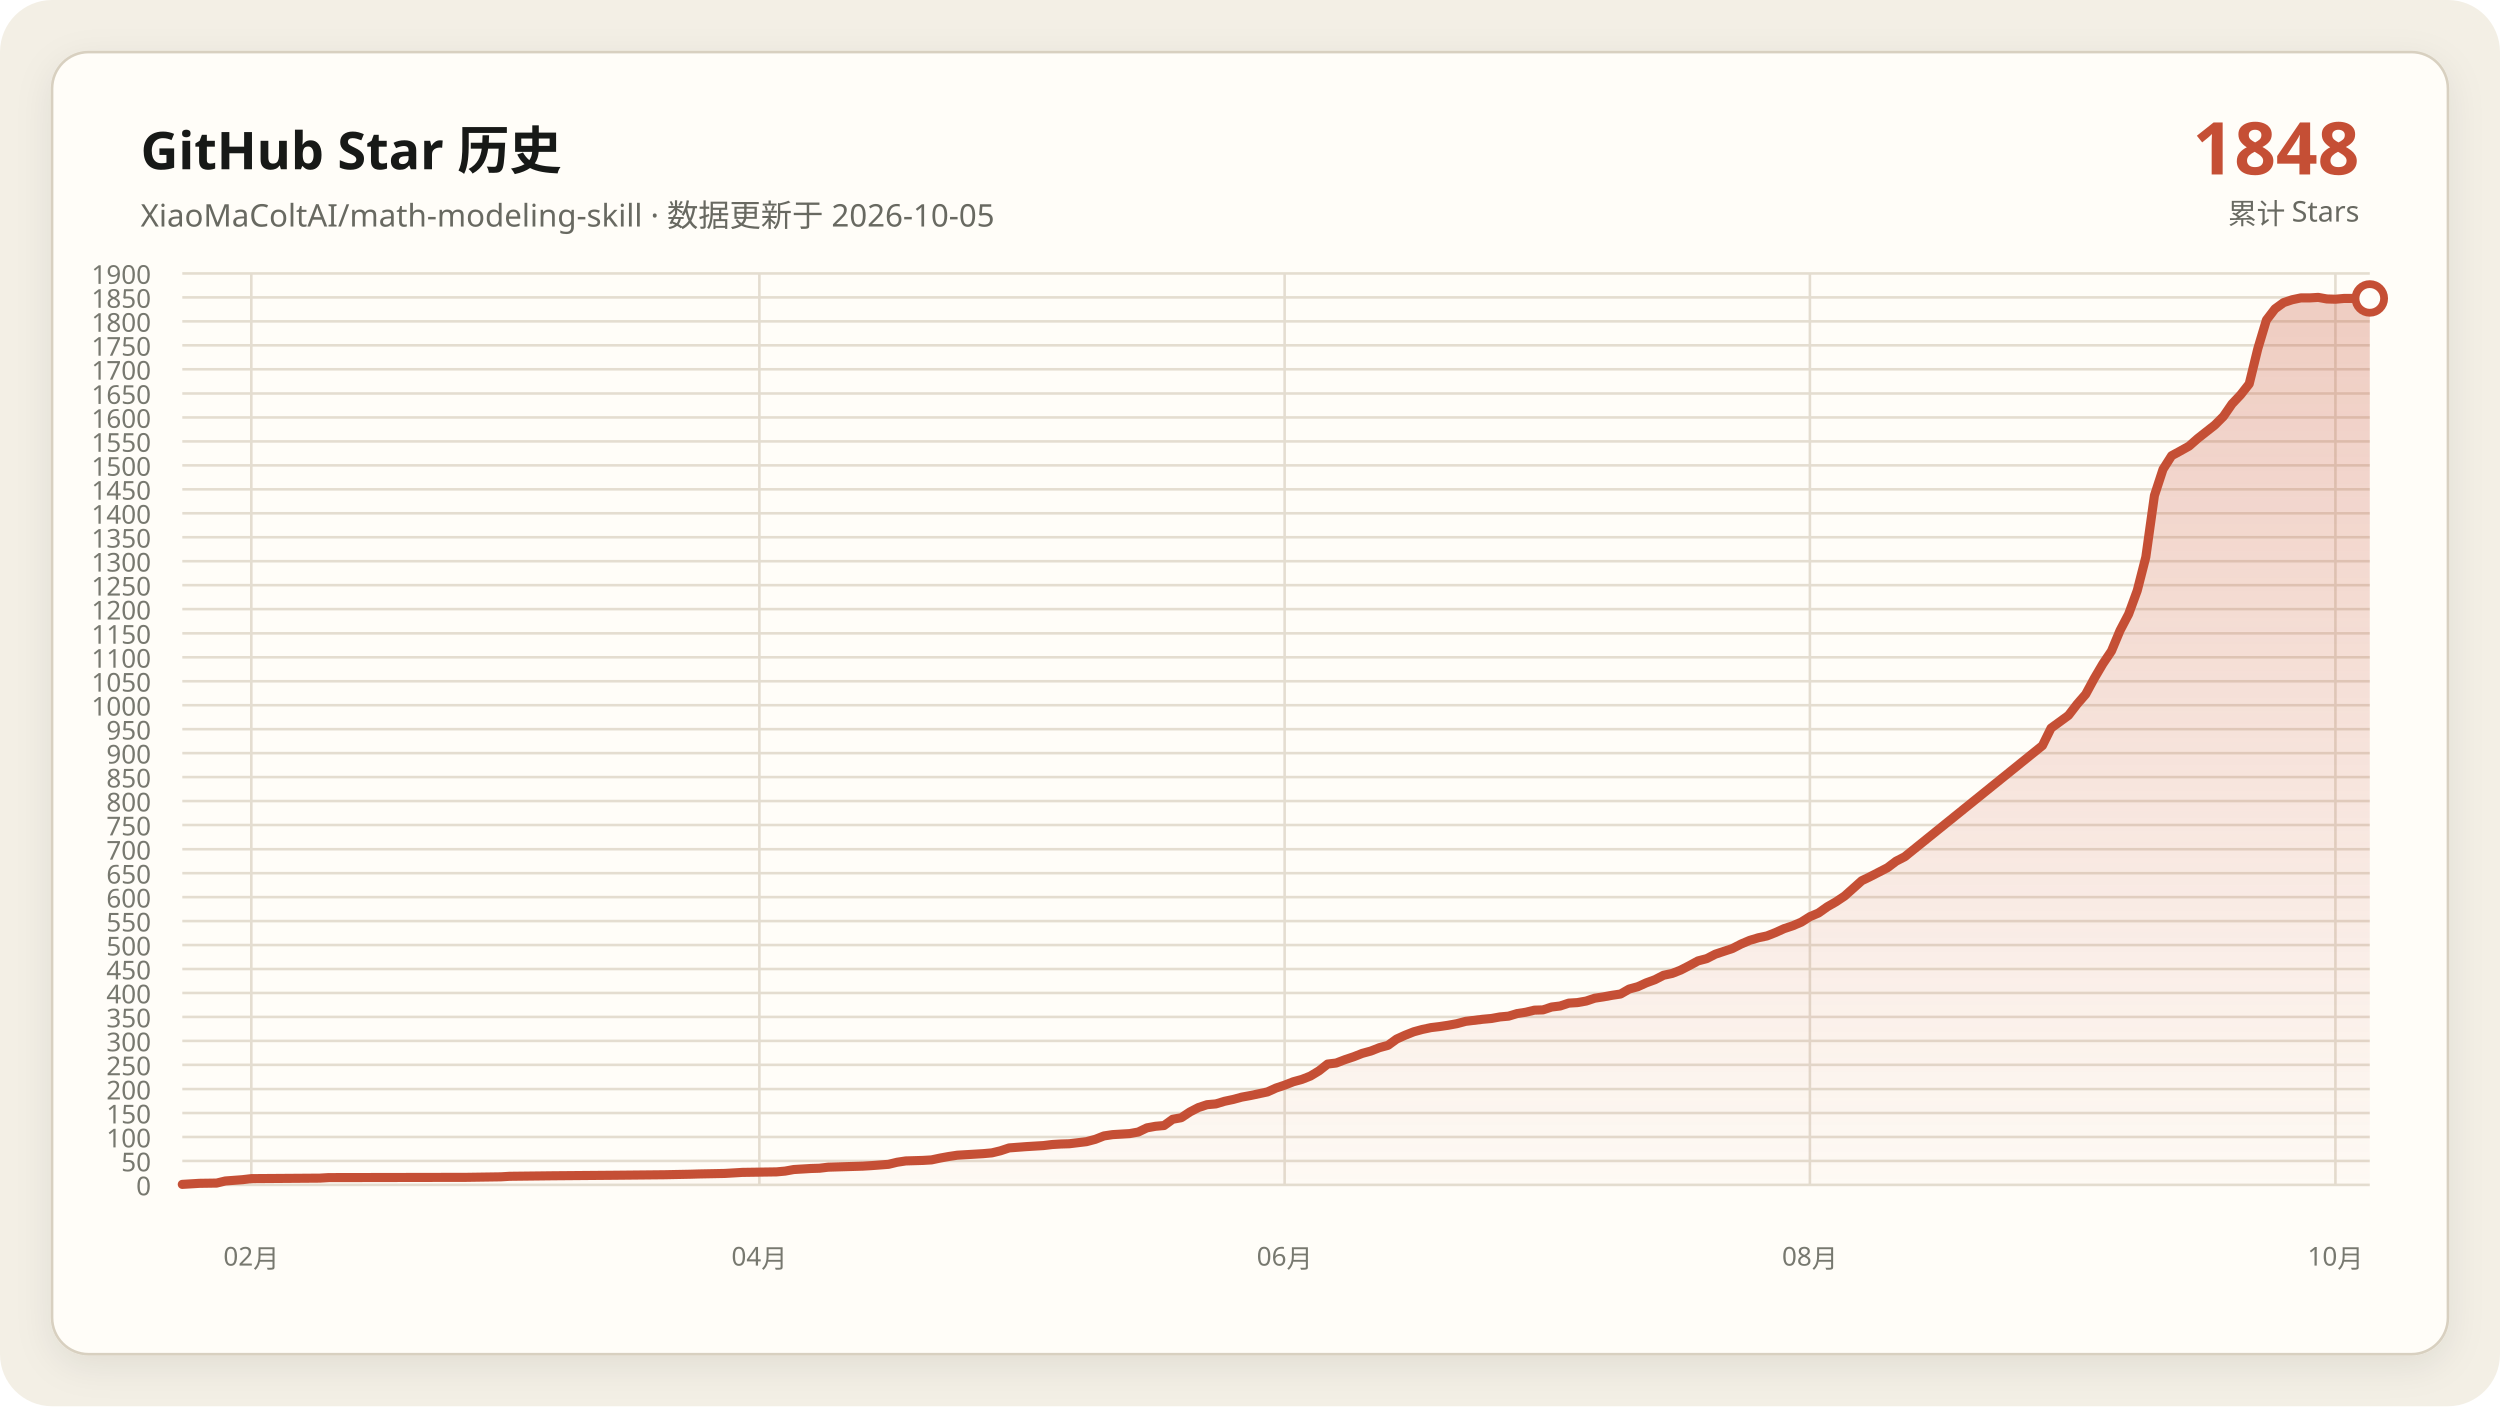
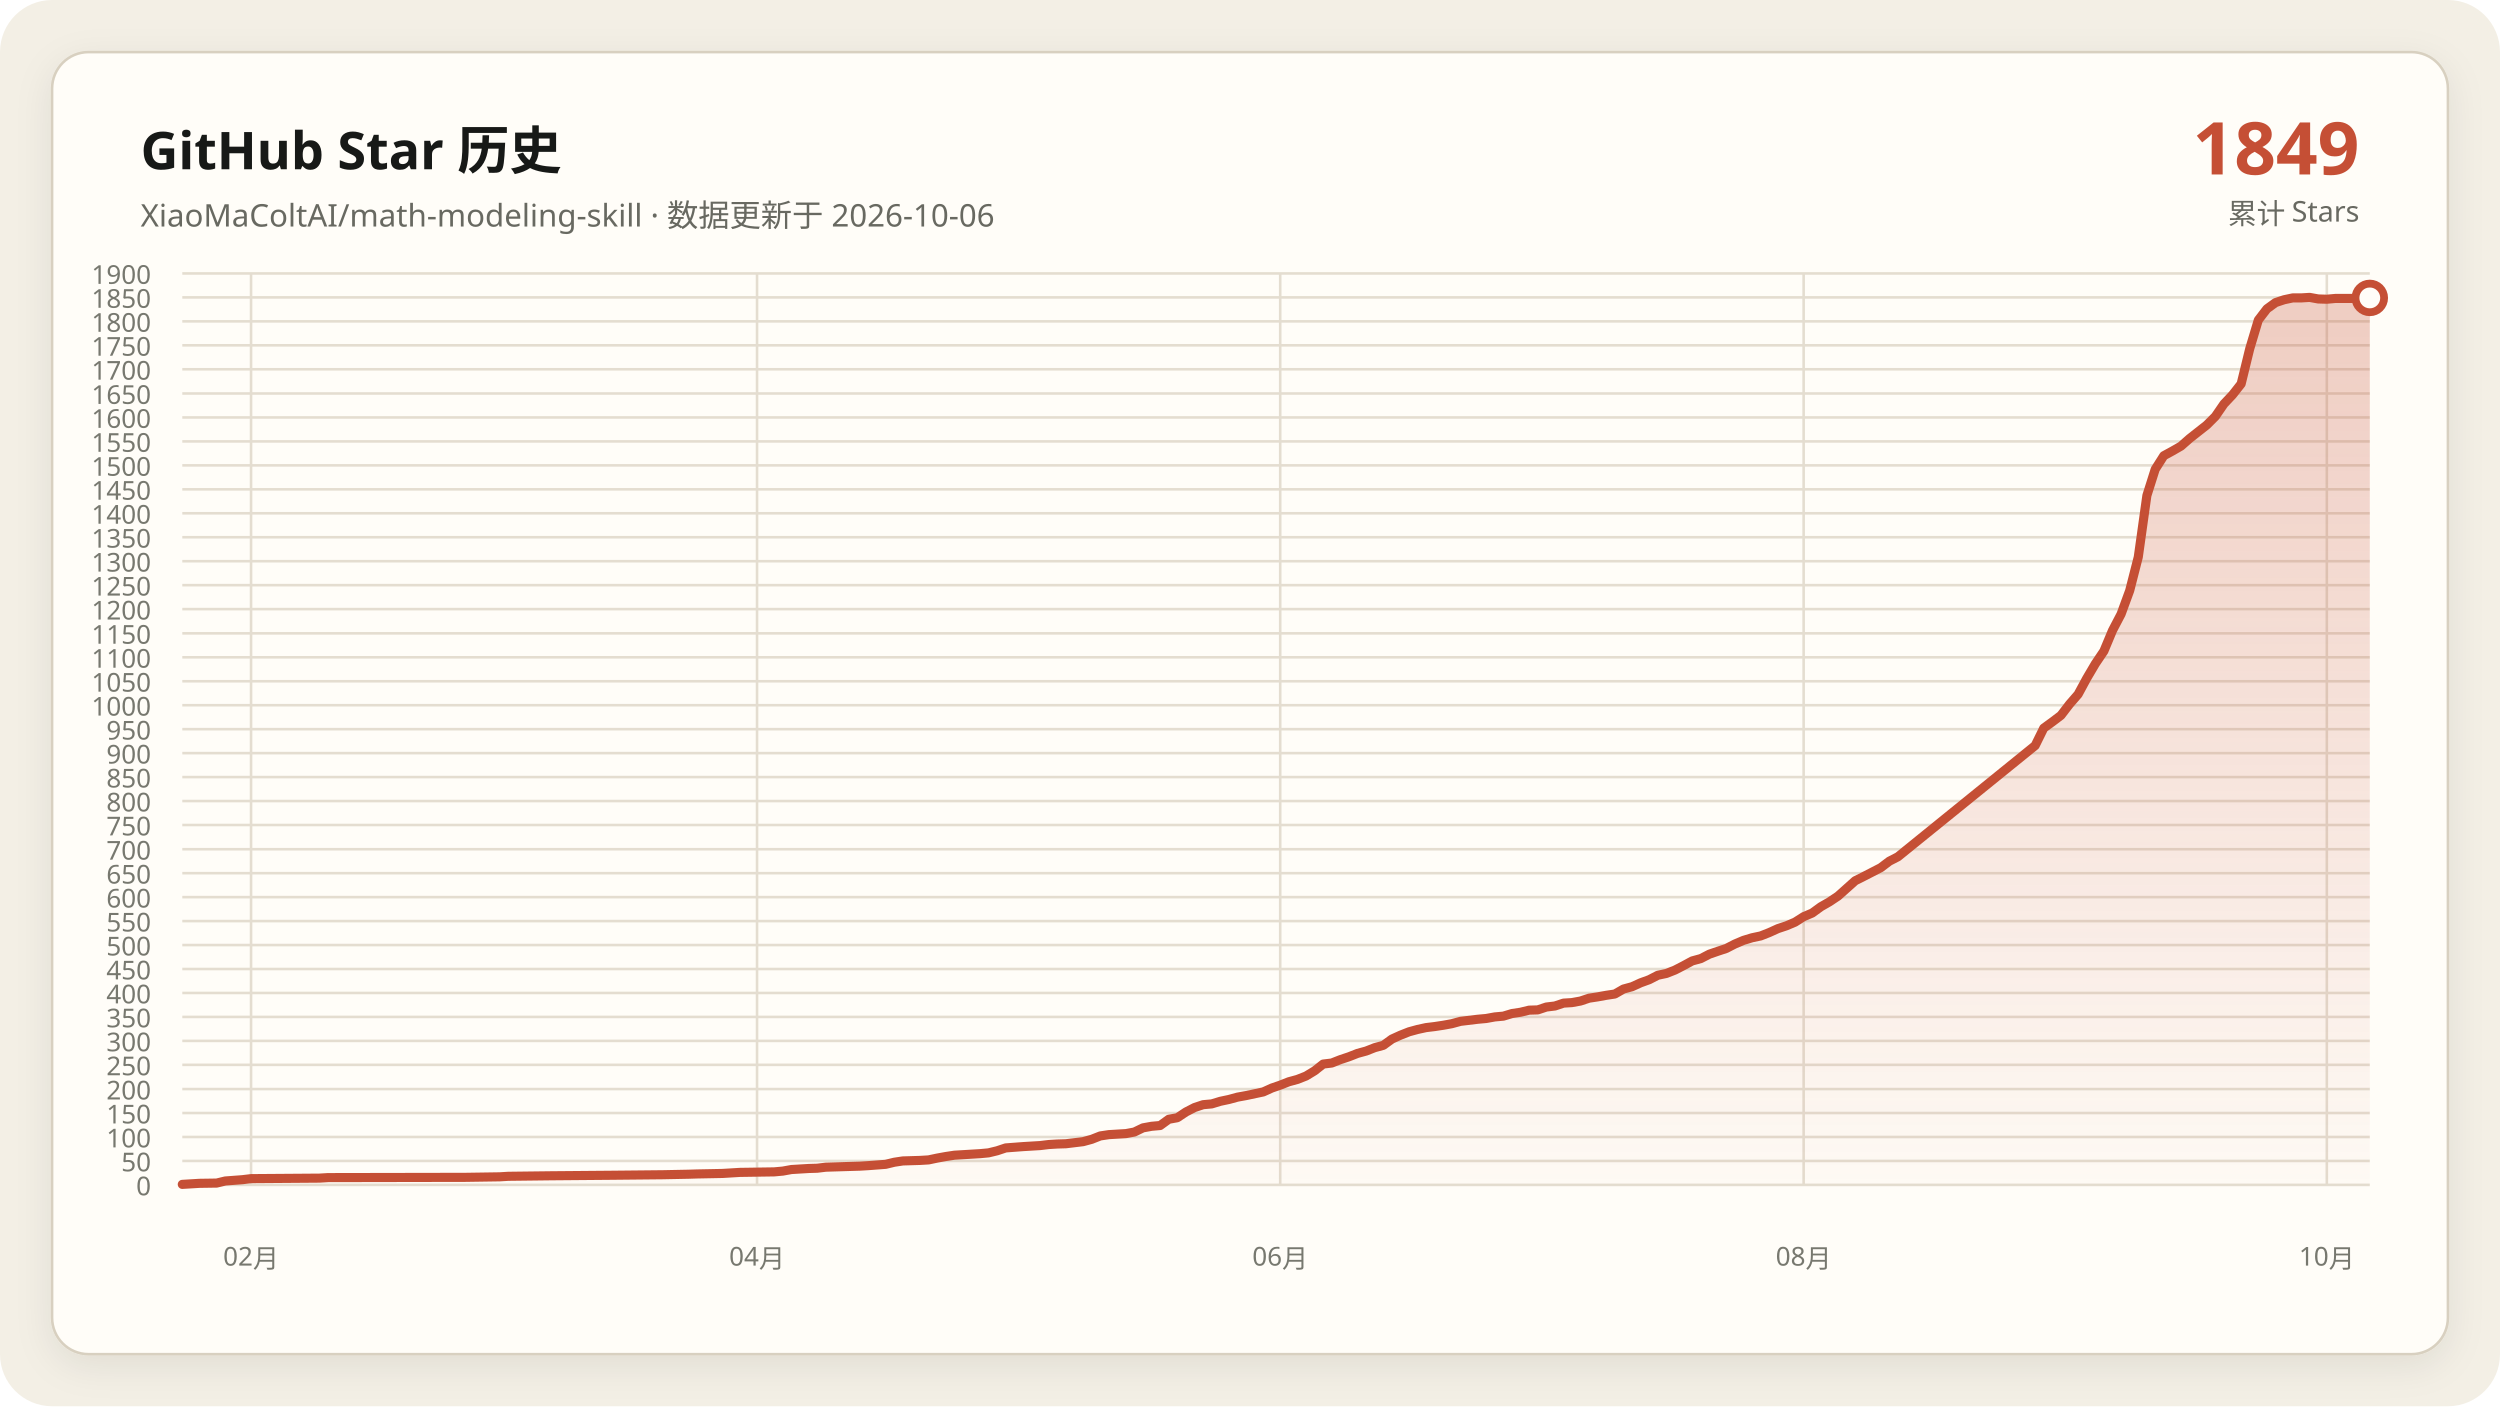
<svg xmlns="http://www.w3.org/2000/svg" data-y-max="1900" viewBox="0 0 960 540" role="img" aria-labelledby="title desc">
  <defs>
    <linearGradient id="area" x1="0" y1="0" x2="0" y2="1">
      <stop offset="0" stop-color="#c54f35" stop-opacity=".28" />
      <stop offset="1" stop-color="#c54f35" stop-opacity=".02" />
    </linearGradient>
    <filter id="shadow" x="-10%" y="-10%" width="120%" height="120%">
      <feDropShadow dx="0" dy="4" stdDeviation="7" flood-color="#171917" flood-opacity=".08" />
    </filter>
  </defs>
  <rect width="960" height="540" rx="20" fill="#f3efe5" />
  <rect x="20" y="20" width="920" height="500" rx="14" fill="#fffdf8" stroke="#d8d0c0" filter="url(#shadow)" />
  <g font-family="Segoe UI, Microsoft YaHei, sans-serif">
    <text x="54" y="65" fill="#171917" font-size="20" font-weight="700">GitHub Star 历史</text>
-     <text x="54" y="87" fill="#686961" font-size="12">XiaoMaColtAI/math-modeling-skill · 数据更新于 2026-10-05</text>
-     <text x="906" y="67" fill="#c54f35" font-size="28" font-weight="750" text-anchor="end">1848</text>
+     <text x="54" y="87" fill="#686961" font-size="12">XiaoMaColtAI/math-modeling-skill · 数据更新于 2026-10-06</text>
+     <text x="906" y="67" fill="#c54f35" font-size="28" font-weight="750" text-anchor="end">1849</text>
    <text x="906" y="86" fill="#686961" font-size="11" text-anchor="end">累计 Stars</text>
    <g fill="#77786f" font-size="10">
      <path d="M70 455.0H910" fill="none" stroke="#e4ddd0" stroke-width="1" />
      <text data-y-tick="true" x="58" y="459.0" text-anchor="end">0</text>
      <path d="M70 445.8H910" fill="none" stroke="#e4ddd0" stroke-width="1" />
      <text data-y-tick="true" x="58" y="449.8" text-anchor="end">50</text>
      <path d="M70 436.6H910" fill="none" stroke="#e4ddd0" stroke-width="1" />
      <text data-y-tick="true" x="58" y="440.6" text-anchor="end">100</text>
      <path d="M70 427.4H910" fill="none" stroke="#e4ddd0" stroke-width="1" />
      <text data-y-tick="true" x="58" y="431.4" text-anchor="end">150</text>
      <path d="M70 418.2H910" fill="none" stroke="#e4ddd0" stroke-width="1" />
      <text data-y-tick="true" x="58" y="422.2" text-anchor="end">200</text>
      <path d="M70 408.9H910" fill="none" stroke="#e4ddd0" stroke-width="1" />
      <text data-y-tick="true" x="58" y="412.9" text-anchor="end">250</text>
      <path d="M70 399.7H910" fill="none" stroke="#e4ddd0" stroke-width="1" />
      <text data-y-tick="true" x="58" y="403.7" text-anchor="end">300</text>
      <path d="M70 390.5H910" fill="none" stroke="#e4ddd0" stroke-width="1" />
      <text data-y-tick="true" x="58" y="394.5" text-anchor="end">350</text>
      <path d="M70 381.3H910" fill="none" stroke="#e4ddd0" stroke-width="1" />
      <text data-y-tick="true" x="58" y="385.3" text-anchor="end">400</text>
      <path d="M70 372.1H910" fill="none" stroke="#e4ddd0" stroke-width="1" />
      <text data-y-tick="true" x="58" y="376.1" text-anchor="end">450</text>
      <path d="M70 362.9H910" fill="none" stroke="#e4ddd0" stroke-width="1" />
      <text data-y-tick="true" x="58" y="366.9" text-anchor="end">500</text>
      <path d="M70 353.7H910" fill="none" stroke="#e4ddd0" stroke-width="1" />
      <text data-y-tick="true" x="58" y="357.7" text-anchor="end">550</text>
      <path d="M70 344.5H910" fill="none" stroke="#e4ddd0" stroke-width="1" />
      <text data-y-tick="true" x="58" y="348.5" text-anchor="end">600</text>
      <path d="M70 335.3H910" fill="none" stroke="#e4ddd0" stroke-width="1" />
      <text data-y-tick="true" x="58" y="339.3" text-anchor="end">650</text>
      <path d="M70 326.1H910" fill="none" stroke="#e4ddd0" stroke-width="1" />
      <text data-y-tick="true" x="58" y="330.1" text-anchor="end">700</text>
      <path d="M70 316.8H910" fill="none" stroke="#e4ddd0" stroke-width="1" />
      <text data-y-tick="true" x="58" y="320.8" text-anchor="end">750</text>
      <path d="M70 307.6H910" fill="none" stroke="#e4ddd0" stroke-width="1" />
      <text data-y-tick="true" x="58" y="311.6" text-anchor="end">800</text>
      <path d="M70 298.4H910" fill="none" stroke="#e4ddd0" stroke-width="1" />
      <text data-y-tick="true" x="58" y="302.4" text-anchor="end">850</text>
      <path d="M70 289.2H910" fill="none" stroke="#e4ddd0" stroke-width="1" />
      <text data-y-tick="true" x="58" y="293.2" text-anchor="end">900</text>
      <path d="M70 280.0H910" fill="none" stroke="#e4ddd0" stroke-width="1" />
      <text data-y-tick="true" x="58" y="284.0" text-anchor="end">950</text>
      <path d="M70 270.8H910" fill="none" stroke="#e4ddd0" stroke-width="1" />
      <text data-y-tick="true" x="58" y="274.8" text-anchor="end">1000</text>
      <path d="M70 261.6H910" fill="none" stroke="#e4ddd0" stroke-width="1" />
      <text data-y-tick="true" x="58" y="265.6" text-anchor="end">1050</text>
      <path d="M70 252.4H910" fill="none" stroke="#e4ddd0" stroke-width="1" />
      <text data-y-tick="true" x="58" y="256.4" text-anchor="end">1100</text>
      <path d="M70 243.2H910" fill="none" stroke="#e4ddd0" stroke-width="1" />
      <text data-y-tick="true" x="58" y="247.2" text-anchor="end">1150</text>
      <path d="M70 233.9H910" fill="none" stroke="#e4ddd0" stroke-width="1" />
      <text data-y-tick="true" x="58" y="237.9" text-anchor="end">1200</text>
      <path d="M70 224.7H910" fill="none" stroke="#e4ddd0" stroke-width="1" />
      <text data-y-tick="true" x="58" y="228.7" text-anchor="end">1250</text>
      <path d="M70 215.5H910" fill="none" stroke="#e4ddd0" stroke-width="1" />
      <text data-y-tick="true" x="58" y="219.5" text-anchor="end">1300</text>
      <path d="M70 206.3H910" fill="none" stroke="#e4ddd0" stroke-width="1" />
      <text data-y-tick="true" x="58" y="210.3" text-anchor="end">1350</text>
      <path d="M70 197.1H910" fill="none" stroke="#e4ddd0" stroke-width="1" />
      <text data-y-tick="true" x="58" y="201.1" text-anchor="end">1400</text>
      <path d="M70 187.9H910" fill="none" stroke="#e4ddd0" stroke-width="1" />
      <text data-y-tick="true" x="58" y="191.9" text-anchor="end">1450</text>
      <path d="M70 178.7H910" fill="none" stroke="#e4ddd0" stroke-width="1" />
      <text data-y-tick="true" x="58" y="182.7" text-anchor="end">1500</text>
      <path d="M70 169.5H910" fill="none" stroke="#e4ddd0" stroke-width="1" />
      <text data-y-tick="true" x="58" y="173.5" text-anchor="end">1550</text>
      <path d="M70 160.3H910" fill="none" stroke="#e4ddd0" stroke-width="1" />
      <text data-y-tick="true" x="58" y="164.3" text-anchor="end">1600</text>
      <path d="M70 151.1H910" fill="none" stroke="#e4ddd0" stroke-width="1" />
      <text data-y-tick="true" x="58" y="155.1" text-anchor="end">1650</text>
      <path d="M70 141.8H910" fill="none" stroke="#e4ddd0" stroke-width="1" />
      <text data-y-tick="true" x="58" y="145.8" text-anchor="end">1700</text>
      <path d="M70 132.6H910" fill="none" stroke="#e4ddd0" stroke-width="1" />
      <text data-y-tick="true" x="58" y="136.6" text-anchor="end">1750</text>
      <path d="M70 123.4H910" fill="none" stroke="#e4ddd0" stroke-width="1" />
      <text data-y-tick="true" x="58" y="127.4" text-anchor="end">1800</text>
      <path d="M70 114.2H910" fill="none" stroke="#e4ddd0" stroke-width="1" />
      <text data-y-tick="true" x="58" y="118.2" text-anchor="end">1850</text>
      <path d="M70 105.0H910" fill="none" stroke="#e4ddd0" stroke-width="1" />
      <text data-y-tick="true" x="58" y="109.0" text-anchor="end">1900</text>
-       <path d="M96.5 105V455" fill="none" stroke="#e4ddd0" stroke-width="1" />
-       <text x="96.5" y="486" text-anchor="middle">02月</text>
-       <path d="M291.6 105V455" fill="none" stroke="#e4ddd0" stroke-width="1" />
-       <text x="291.6" y="486" text-anchor="middle">04月</text>
-       <path d="M493.3 105V455" fill="none" stroke="#e4ddd0" stroke-width="1" />
-       <text x="493.3" y="486" text-anchor="middle">06月</text>
-       <path d="M695.0 105V455" fill="none" stroke="#e4ddd0" stroke-width="1" />
-       <text x="695.0" y="486" text-anchor="middle">08月</text>
-       <path d="M896.8 105V455" fill="none" stroke="#e4ddd0" stroke-width="1" />
-       <text x="896.8" y="486" text-anchor="middle">10月</text>
+       <path d="M96.4 105V455" fill="none" stroke="#e4ddd0" stroke-width="1" />
+       <text x="96.4" y="486" text-anchor="middle">02月</text>
+       <path d="M290.7 105V455" fill="none" stroke="#e4ddd0" stroke-width="1" />
+       <text x="290.7" y="486" text-anchor="middle">04月</text>
+       <path d="M491.6 105V455" fill="none" stroke="#e4ddd0" stroke-width="1" />
+       <text x="491.6" y="486" text-anchor="middle">06月</text>
+       <path d="M692.6 105V455" fill="none" stroke="#e4ddd0" stroke-width="1" />
+       <text x="692.6" y="486" text-anchor="middle">08月</text>
+       <path d="M893.5 105V455" fill="none" stroke="#e4ddd0" stroke-width="1" />
+       <text x="893.5" y="486" text-anchor="middle">10月</text>
    </g>
-     <polygon fill="url(#area)" points="70.0,455 70.0,454.8 76.6,454.4 83.2,454.3 86.5,453.5 93.1,453.0 96.5,452.6 122.9,452.4 126.2,452.2 179.1,452.1 192.4,451.9 195.7,451.7 212.2,451.5 235.4,451.3 255.2,451.1 265.1,450.9 268.4,450.8 278.3,450.6 281.7,450.4 285.0,450.2 298.2,450.0 301.5,449.7 304.8,449.1 308.1,448.9 311.4,448.7 314.7,448.6 318.0,448.2 324.6,448.0 331.3,447.8 334.6,447.6 341.2,447.1 344.5,446.3 347.8,445.8 354.4,445.6 357.7,445.4 361.0,444.7 364.3,444.1 367.6,443.6 370.9,443.4 374.3,443.2 377.6,443.0 380.9,442.7 384.2,441.9 387.5,440.8 394.1,440.3 400.7,439.9 404.0,439.5 407.3,439.3 410.6,439.2 417.2,438.4 420.6,437.5 423.9,436.2 427.2,435.7 430.5,435.5 433.8,435.3 437.1,434.7 440.4,433.1 443.7,432.5 447.0,432.2 450.3,429.8 453.6,429.2 456.9,427.0 460.2,425.3 463.5,424.2 466.9,423.9 470.2,422.9 473.5,422.2 476.8,421.3 480.1,420.7 483.4,420.0 486.7,419.3 490.0,417.8 493.3,416.7 496.6,415.4 499.9,414.5 503.2,413.2 506.5,411.2 509.8,408.6 513.1,408.2 516.5,406.9 519.8,405.8 523.1,404.5 526.4,403.6 529.7,402.3 533.0,401.4 536.3,399.0 539.6,397.5 542.9,396.2 546.2,395.3 549.5,394.6 552.8,394.2 556.1,393.7 559.4,393.1 562.8,392.2 566.1,391.8 569.4,391.4 572.7,391.1 576.0,390.5 579.3,390.2 582.6,389.2 585.9,388.7 589.2,387.9 592.5,387.8 595.8,386.7 599.1,386.3 602.4,385.2 605.7,385.0 609.1,384.4 612.4,383.3 615.7,382.8 619.0,382.2 622.3,381.7 625.6,379.8 628.9,378.9 632.2,377.4 635.5,376.2 638.8,374.5 642.1,373.8 645.4,372.5 648.7,370.8 652.0,369.0 655.4,368.1 658.7,366.4 662.0,365.3 665.3,364.2 668.6,362.5 671.9,361.1 675.2,360.1 678.5,359.4 681.8,358.1 685.1,356.6 688.4,355.5 691.7,354.1 695.0,352.0 698.3,350.6 701.7,348.2 705.0,346.3 708.3,344.1 714.9,338.2 718.2,336.6 721.5,334.9 724.8,333.2 728.1,330.7 731.4,329.0 784.3,286.3 787.6,279.6 790.9,277.2 794.3,274.7 797.6,270.4 800.9,266.6 804.2,260.5 807.5,254.9 810.8,250.0 814.1,242.1 817.4,235.8 820.7,226.8 824.0,213.9 827.3,190.3 830.6,180.2 833.9,175.0 837.2,173.2 840.6,171.3 843.9,168.4 847.2,165.8 850.5,163.2 853.8,159.9 857.1,155.1 860.4,151.6 863.7,147.4 867.0,133.9 870.3,122.9 873.6,118.6 876.9,116.2 880.2,115.1 883.5,114.4 886.9,114.4 890.2,114.2 893.5,114.8 896.8,114.9 900.1,114.6 903.4,114.6 906.7,114.6 910.0,114.6 910.0,455" />
-     <polyline fill="none" stroke="#c54f35" stroke-width="3.5" stroke-linecap="round" stroke-linejoin="round" points="70.0,454.8 76.6,454.4 83.2,454.3 86.5,453.5 93.1,453.0 96.5,452.6 122.9,452.4 126.2,452.2 179.1,452.1 192.4,451.9 195.7,451.7 212.2,451.5 235.4,451.3 255.2,451.1 265.1,450.9 268.4,450.8 278.3,450.6 281.7,450.4 285.0,450.2 298.2,450.0 301.5,449.7 304.8,449.1 308.1,448.9 311.4,448.7 314.7,448.6 318.0,448.2 324.6,448.0 331.3,447.8 334.6,447.6 341.2,447.1 344.5,446.3 347.8,445.8 354.4,445.6 357.7,445.4 361.0,444.7 364.3,444.1 367.6,443.6 370.9,443.4 374.3,443.2 377.6,443.0 380.9,442.7 384.2,441.9 387.5,440.8 394.1,440.3 400.7,439.9 404.0,439.5 407.3,439.3 410.6,439.2 417.2,438.4 420.6,437.5 423.9,436.2 427.2,435.7 430.5,435.5 433.8,435.3 437.1,434.7 440.4,433.1 443.7,432.5 447.0,432.2 450.3,429.8 453.6,429.2 456.9,427.0 460.2,425.3 463.5,424.2 466.9,423.9 470.2,422.9 473.5,422.2 476.8,421.3 480.1,420.7 483.4,420.0 486.7,419.3 490.0,417.8 493.3,416.7 496.6,415.4 499.9,414.5 503.2,413.2 506.5,411.2 509.8,408.6 513.1,408.2 516.5,406.9 519.8,405.8 523.1,404.5 526.4,403.6 529.7,402.3 533.0,401.4 536.3,399.0 539.6,397.5 542.9,396.2 546.2,395.3 549.5,394.6 552.8,394.2 556.1,393.7 559.4,393.1 562.8,392.2 566.1,391.8 569.4,391.4 572.7,391.1 576.0,390.5 579.3,390.2 582.6,389.2 585.9,388.7 589.2,387.9 592.5,387.8 595.8,386.7 599.1,386.3 602.4,385.2 605.7,385.0 609.1,384.4 612.4,383.3 615.7,382.8 619.0,382.2 622.3,381.7 625.6,379.8 628.9,378.9 632.2,377.4 635.5,376.2 638.8,374.5 642.1,373.8 645.4,372.5 648.7,370.8 652.0,369.0 655.4,368.1 658.7,366.4 662.0,365.3 665.3,364.2 668.6,362.5 671.9,361.1 675.2,360.1 678.5,359.4 681.8,358.1 685.1,356.6 688.4,355.5 691.7,354.1 695.0,352.0 698.3,350.6 701.7,348.2 705.0,346.3 708.3,344.1 714.9,338.2 718.2,336.6 721.5,334.9 724.8,333.2 728.1,330.7 731.4,329.0 784.3,286.3 787.6,279.6 790.9,277.2 794.3,274.7 797.6,270.4 800.9,266.6 804.2,260.5 807.5,254.9 810.8,250.0 814.1,242.1 817.4,235.8 820.7,226.8 824.0,213.9 827.3,190.3 830.6,180.2 833.9,175.0 837.2,173.2 840.6,171.3 843.9,168.4 847.2,165.8 850.5,163.2 853.8,159.9 857.1,155.1 860.4,151.6 863.7,147.4 867.0,133.9 870.3,122.9 873.6,118.6 876.9,116.2 880.2,115.1 883.5,114.4 886.9,114.4 890.2,114.2 893.5,114.8 896.8,114.9 900.1,114.6 903.4,114.6 906.7,114.6 910.0,114.6" />
-     <circle cx="910.0" cy="114.6" r="5.5" fill="#fffdf8" stroke="#c54f35" stroke-width="3" />
+     <polygon fill="url(#area)" points="70.0,455 70.0,454.8 76.6,454.4 83.2,454.3 86.5,453.5 93.1,453.0 96.4,452.6 122.7,452.4 126.0,452.2 178.7,452.1 191.9,451.9 195.2,451.7 211.6,451.5 234.7,451.3 254.5,451.1 264.4,450.9 267.6,450.8 277.5,450.6 280.8,450.4 284.1,450.2 297.3,450.0 300.6,449.7 303.9,449.1 307.2,448.9 310.5,448.7 313.8,448.6 317.1,448.2 323.6,448.0 330.2,447.8 333.5,447.6 340.1,447.1 343.4,446.3 346.7,445.8 353.3,445.6 356.6,445.4 359.9,444.7 363.2,444.1 366.5,443.6 369.8,443.4 373.1,443.2 376.4,443.0 379.6,442.7 382.9,441.9 386.2,440.8 392.8,440.3 399.4,439.9 402.7,439.5 406.0,439.3 409.3,439.2 415.9,438.4 419.2,437.5 422.5,436.2 425.8,435.7 429.1,435.5 432.4,435.3 435.6,434.7 438.9,433.1 442.2,432.5 445.5,432.2 448.8,429.8 452.1,429.2 455.4,427.0 458.7,425.3 462.0,424.2 465.3,423.9 468.6,422.9 471.9,422.2 475.2,421.3 478.5,420.7 481.8,420.0 485.1,419.3 488.4,417.8 491.6,416.7 494.9,415.4 498.2,414.5 501.5,413.2 504.8,411.2 508.1,408.6 511.4,408.2 514.7,406.9 518.0,405.8 521.3,404.5 524.6,403.6 527.9,402.3 531.2,401.4 534.5,399.0 537.8,397.5 541.1,396.2 544.4,395.3 547.6,394.6 550.9,394.2 554.2,393.7 557.5,393.1 560.8,392.2 564.1,391.8 567.4,391.4 570.7,391.1 574.0,390.5 577.3,390.2 580.6,389.2 583.9,388.7 587.2,387.9 590.5,387.8 593.8,386.7 597.1,386.3 600.4,385.2 603.6,385.0 606.9,384.4 610.2,383.3 613.5,382.8 616.8,382.2 620.1,381.7 623.4,379.8 626.7,378.9 630.0,377.4 633.3,376.2 636.6,374.5 639.9,373.8 643.2,372.5 646.5,370.8 649.8,369.0 653.1,368.1 656.4,366.4 659.6,365.3 662.9,364.2 666.2,362.5 669.5,361.1 672.8,360.1 676.1,359.4 679.4,358.1 682.7,356.6 686.0,355.5 689.3,354.1 692.6,352.0 695.9,350.6 699.2,348.2 702.5,346.3 705.8,344.1 712.4,338.2 715.6,336.6 718.9,334.9 722.2,333.2 725.5,330.7 728.8,329.0 781.5,286.3 784.8,279.6 788.1,277.2 791.4,274.7 794.7,270.4 798.0,266.6 801.3,260.5 804.6,254.9 807.9,250.0 811.2,242.1 814.5,235.8 817.8,226.8 821.1,213.9 824.4,190.3 827.6,180.2 830.9,175.0 834.2,173.2 837.5,171.3 840.8,168.4 844.1,165.8 847.4,163.2 850.7,159.9 854.0,155.1 857.3,151.6 860.6,147.4 863.9,133.9 867.2,122.9 870.5,118.6 873.8,116.2 877.1,115.1 880.4,114.4 883.6,114.4 886.9,114.2 890.2,114.8 893.5,114.9 896.8,114.6 900.1,114.6 903.4,114.6 906.7,114.6 910.0,114.4 910.0,455" />
+     <polyline fill="none" stroke="#c54f35" stroke-width="3.5" stroke-linecap="round" stroke-linejoin="round" points="70.0,454.8 76.6,454.4 83.2,454.3 86.5,453.5 93.1,453.0 96.4,452.6 122.7,452.4 126.0,452.2 178.7,452.1 191.9,451.9 195.2,451.7 211.6,451.5 234.7,451.3 254.5,451.1 264.4,450.9 267.6,450.8 277.5,450.6 280.8,450.4 284.1,450.2 297.3,450.0 300.6,449.7 303.9,449.1 307.2,448.9 310.5,448.7 313.8,448.6 317.1,448.2 323.6,448.0 330.2,447.8 333.5,447.6 340.1,447.1 343.4,446.3 346.7,445.8 353.3,445.6 356.6,445.4 359.9,444.7 363.2,444.1 366.5,443.6 369.8,443.4 373.1,443.2 376.4,443.0 379.6,442.7 382.9,441.9 386.2,440.8 392.8,440.3 399.4,439.9 402.7,439.5 406.0,439.3 409.3,439.2 415.9,438.4 419.2,437.5 422.5,436.2 425.8,435.7 429.1,435.5 432.4,435.3 435.6,434.7 438.9,433.1 442.2,432.5 445.5,432.2 448.8,429.8 452.1,429.2 455.4,427.0 458.7,425.3 462.0,424.2 465.3,423.9 468.6,422.9 471.9,422.2 475.2,421.3 478.5,420.7 481.8,420.0 485.1,419.3 488.4,417.8 491.6,416.7 494.9,415.4 498.2,414.5 501.5,413.2 504.8,411.2 508.1,408.6 511.4,408.2 514.7,406.9 518.0,405.8 521.3,404.5 524.6,403.6 527.9,402.3 531.2,401.4 534.5,399.0 537.8,397.5 541.1,396.2 544.4,395.3 547.6,394.6 550.9,394.2 554.2,393.7 557.5,393.1 560.8,392.2 564.1,391.8 567.4,391.4 570.7,391.1 574.0,390.5 577.3,390.2 580.6,389.2 583.9,388.7 587.2,387.9 590.5,387.8 593.8,386.7 597.1,386.3 600.4,385.2 603.6,385.0 606.9,384.4 610.2,383.3 613.5,382.8 616.8,382.2 620.1,381.7 623.4,379.8 626.7,378.9 630.0,377.4 633.3,376.2 636.6,374.5 639.9,373.8 643.2,372.5 646.5,370.8 649.8,369.0 653.1,368.1 656.4,366.4 659.6,365.3 662.9,364.2 666.2,362.5 669.5,361.1 672.8,360.1 676.1,359.4 679.4,358.1 682.7,356.6 686.0,355.5 689.3,354.1 692.6,352.0 695.9,350.6 699.2,348.2 702.5,346.3 705.8,344.1 712.4,338.2 715.6,336.6 718.9,334.9 722.2,333.2 725.5,330.7 728.8,329.0 781.5,286.3 784.8,279.6 788.1,277.2 791.4,274.7 794.7,270.4 798.0,266.6 801.3,260.5 804.6,254.9 807.9,250.0 811.2,242.1 814.5,235.8 817.8,226.8 821.1,213.9 824.4,190.3 827.6,180.2 830.9,175.0 834.2,173.2 837.5,171.3 840.8,168.4 844.1,165.8 847.4,163.2 850.7,159.9 854.0,155.1 857.3,151.6 860.6,147.4 863.9,133.9 867.2,122.9 870.5,118.6 873.8,116.2 877.1,115.1 880.4,114.4 883.6,114.4 886.9,114.2 890.2,114.8 893.5,114.9 896.8,114.6 900.1,114.6 903.4,114.6 906.7,114.6 910.0,114.4" />
+     <circle cx="910.0" cy="114.4" r="5.5" fill="#fffdf8" stroke="#c54f35" stroke-width="3" />
  </g>
</svg>
